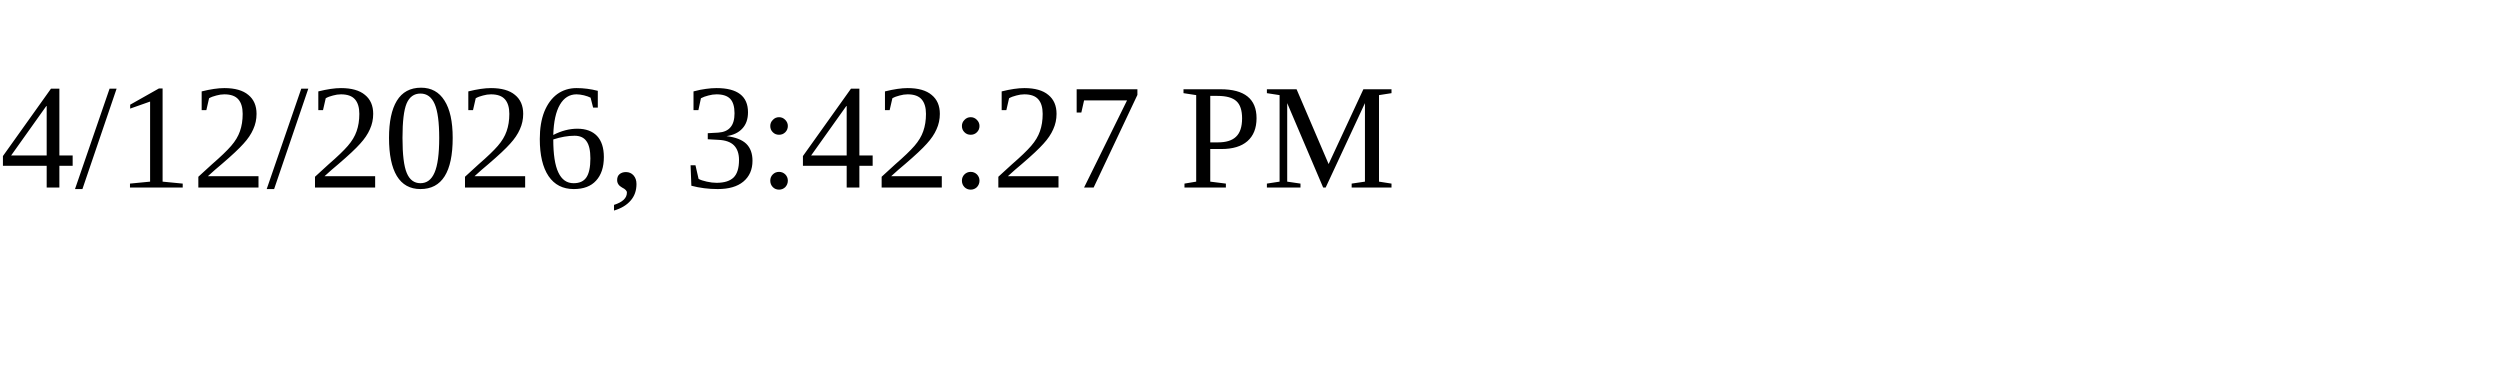
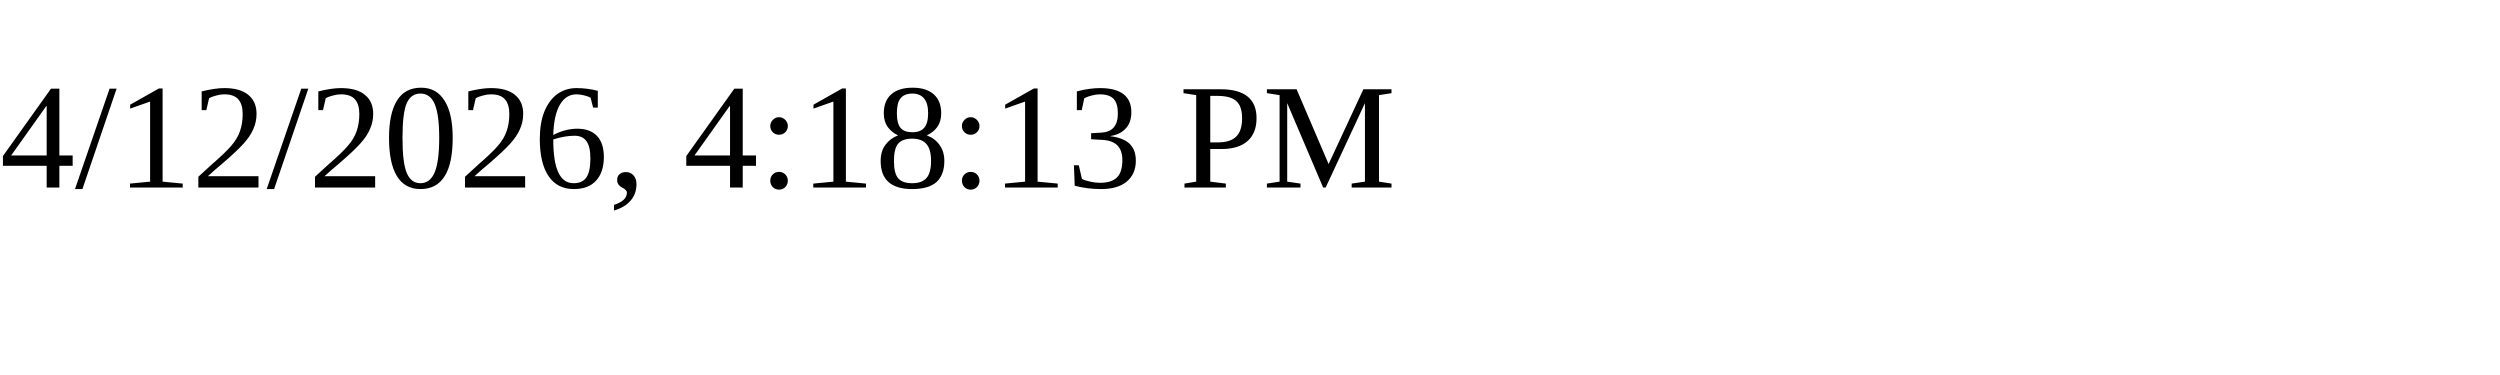
<svg xmlns="http://www.w3.org/2000/svg" height="30" width="200">
-   <text x="0" y="15">4/12/2026, 3:42:27 PM</text>
+   <text x="0" y="15">4/12/2026, 4:18:13 PM</text>
</svg>
